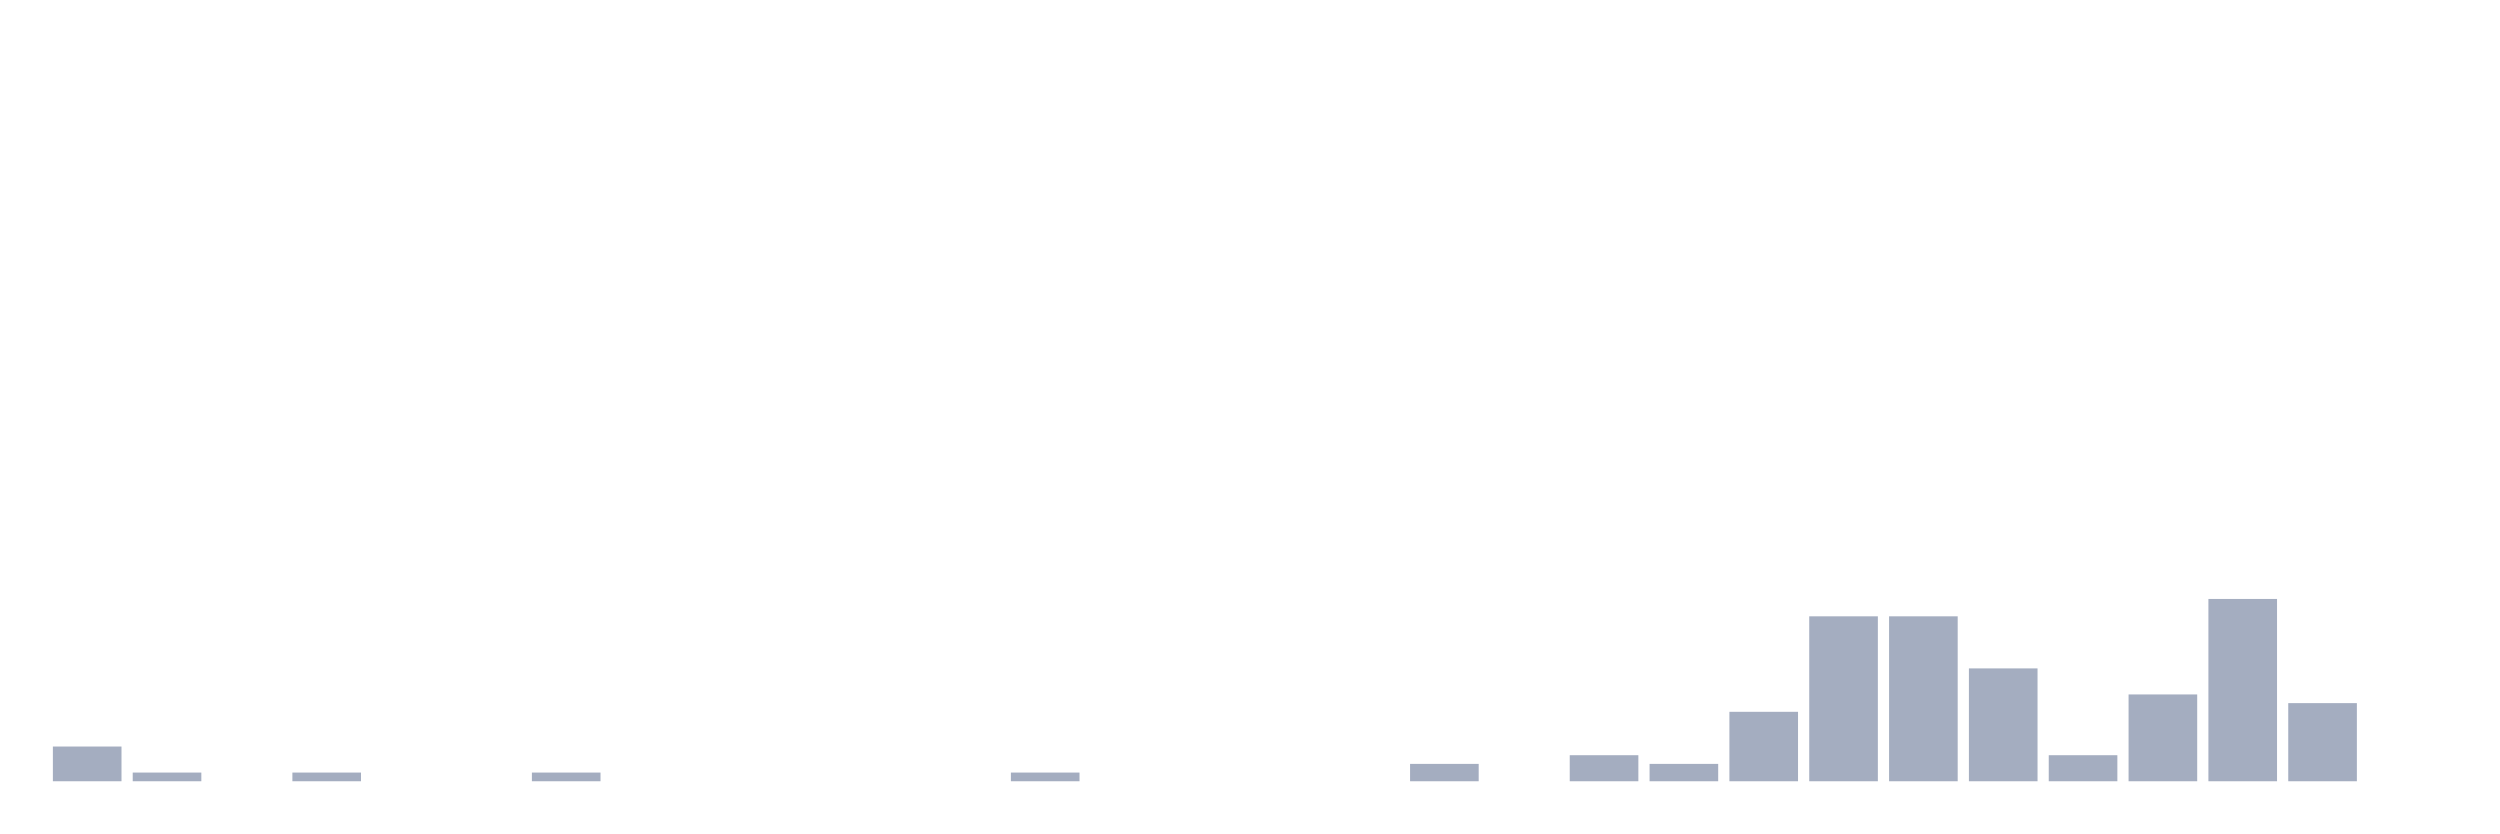
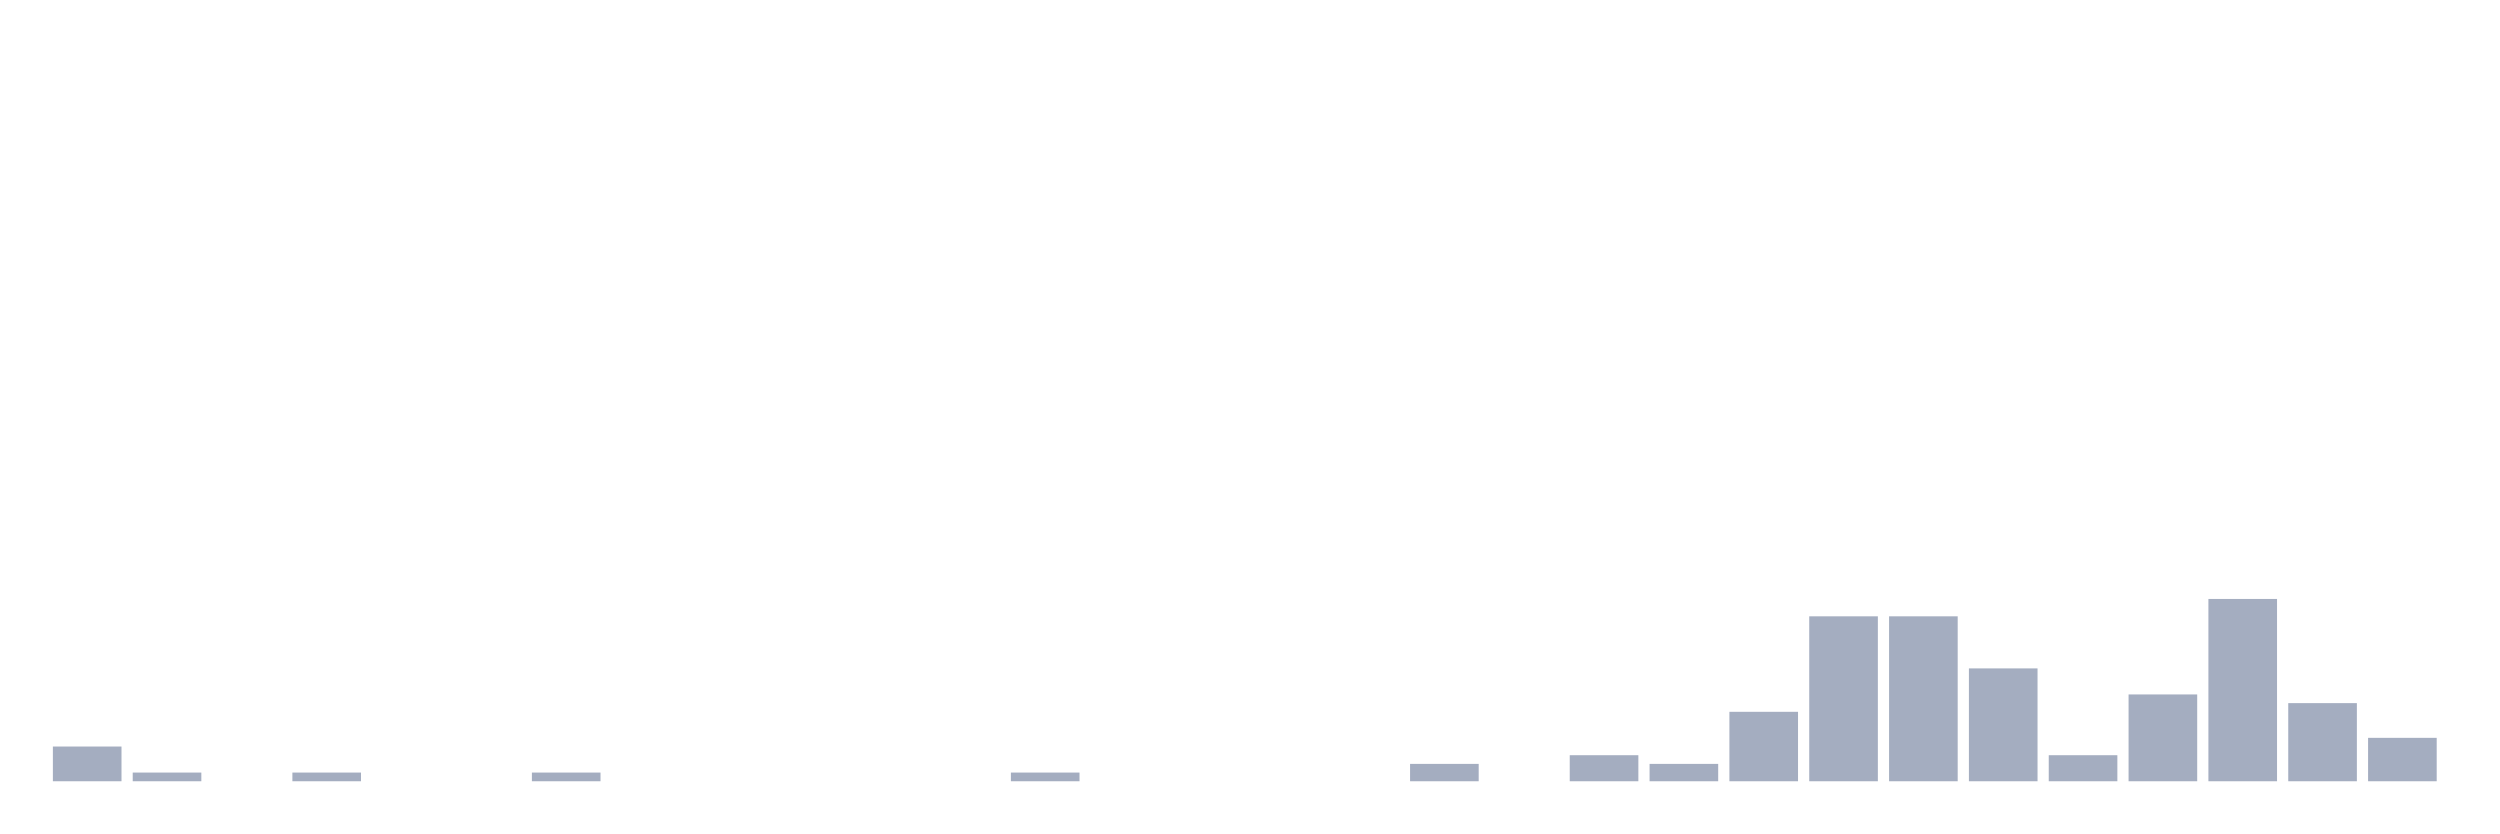
<svg xmlns="http://www.w3.org/2000/svg" viewBox="0 0 480 160">
  <g transform="translate(10,10)">
    <rect class="bar" x="0.153" width="13.175" y="133.333" height="6.667" fill="rgb(164,173,192)" />
    <rect class="bar" x="15.482" width="13.175" y="138.333" height="1.667" fill="rgb(164,173,192)" />
    <rect class="bar" x="30.81" width="13.175" y="140" height="0" fill="rgb(164,173,192)" />
    <rect class="bar" x="46.138" width="13.175" y="138.333" height="1.667" fill="rgb(164,173,192)" />
    <rect class="bar" x="61.466" width="13.175" y="140" height="0" fill="rgb(164,173,192)" />
    <rect class="bar" x="76.794" width="13.175" y="140" height="0" fill="rgb(164,173,192)" />
    <rect class="bar" x="92.123" width="13.175" y="138.333" height="1.667" fill="rgb(164,173,192)" />
    <rect class="bar" x="107.451" width="13.175" y="140" height="0" fill="rgb(164,173,192)" />
    <rect class="bar" x="122.779" width="13.175" y="140" height="0" fill="rgb(164,173,192)" />
    <rect class="bar" x="138.107" width="13.175" y="140" height="0" fill="rgb(164,173,192)" />
    <rect class="bar" x="153.436" width="13.175" y="140" height="0" fill="rgb(164,173,192)" />
    <rect class="bar" x="168.764" width="13.175" y="140" height="0" fill="rgb(164,173,192)" />
    <rect class="bar" x="184.092" width="13.175" y="138.333" height="1.667" fill="rgb(164,173,192)" />
    <rect class="bar" x="199.42" width="13.175" y="140" height="0" fill="rgb(164,173,192)" />
    <rect class="bar" x="214.748" width="13.175" y="140" height="0" fill="rgb(164,173,192)" />
    <rect class="bar" x="230.077" width="13.175" y="140" height="0" fill="rgb(164,173,192)" />
    <rect class="bar" x="245.405" width="13.175" y="140" height="0" fill="rgb(164,173,192)" />
    <rect class="bar" x="260.733" width="13.175" y="136.667" height="3.333" fill="rgb(164,173,192)" />
    <rect class="bar" x="276.061" width="13.175" y="140" height="0" fill="rgb(164,173,192)" />
    <rect class="bar" x="291.39" width="13.175" y="135" height="5" fill="rgb(164,173,192)" />
    <rect class="bar" x="306.718" width="13.175" y="136.667" height="3.333" fill="rgb(164,173,192)" />
    <rect class="bar" x="322.046" width="13.175" y="126.667" height="13.333" fill="rgb(164,173,192)" />
    <rect class="bar" x="337.374" width="13.175" y="108.333" height="31.667" fill="rgb(164,173,192)" />
    <rect class="bar" x="352.702" width="13.175" y="108.333" height="31.667" fill="rgb(164,173,192)" />
    <rect class="bar" x="368.031" width="13.175" y="118.333" height="21.667" fill="rgb(164,173,192)" />
    <rect class="bar" x="383.359" width="13.175" y="135" height="5" fill="rgb(164,173,192)" />
    <rect class="bar" x="398.687" width="13.175" y="123.333" height="16.667" fill="rgb(164,173,192)" />
    <rect class="bar" x="414.015" width="13.175" y="105" height="35" fill="rgb(164,173,192)" />
    <rect class="bar" x="429.344" width="13.175" y="125" height="15" fill="rgb(164,173,192)" />
-     <rect class="bar" x="444.672" width="13.175" y="140" height="0" fill="rgb(164,173,192)" />
+     <rect class="bar" x="444.672" width="13.175" y="131.667" height="8.333" fill="rgb(164,173,192)" />
  </g>
</svg>
